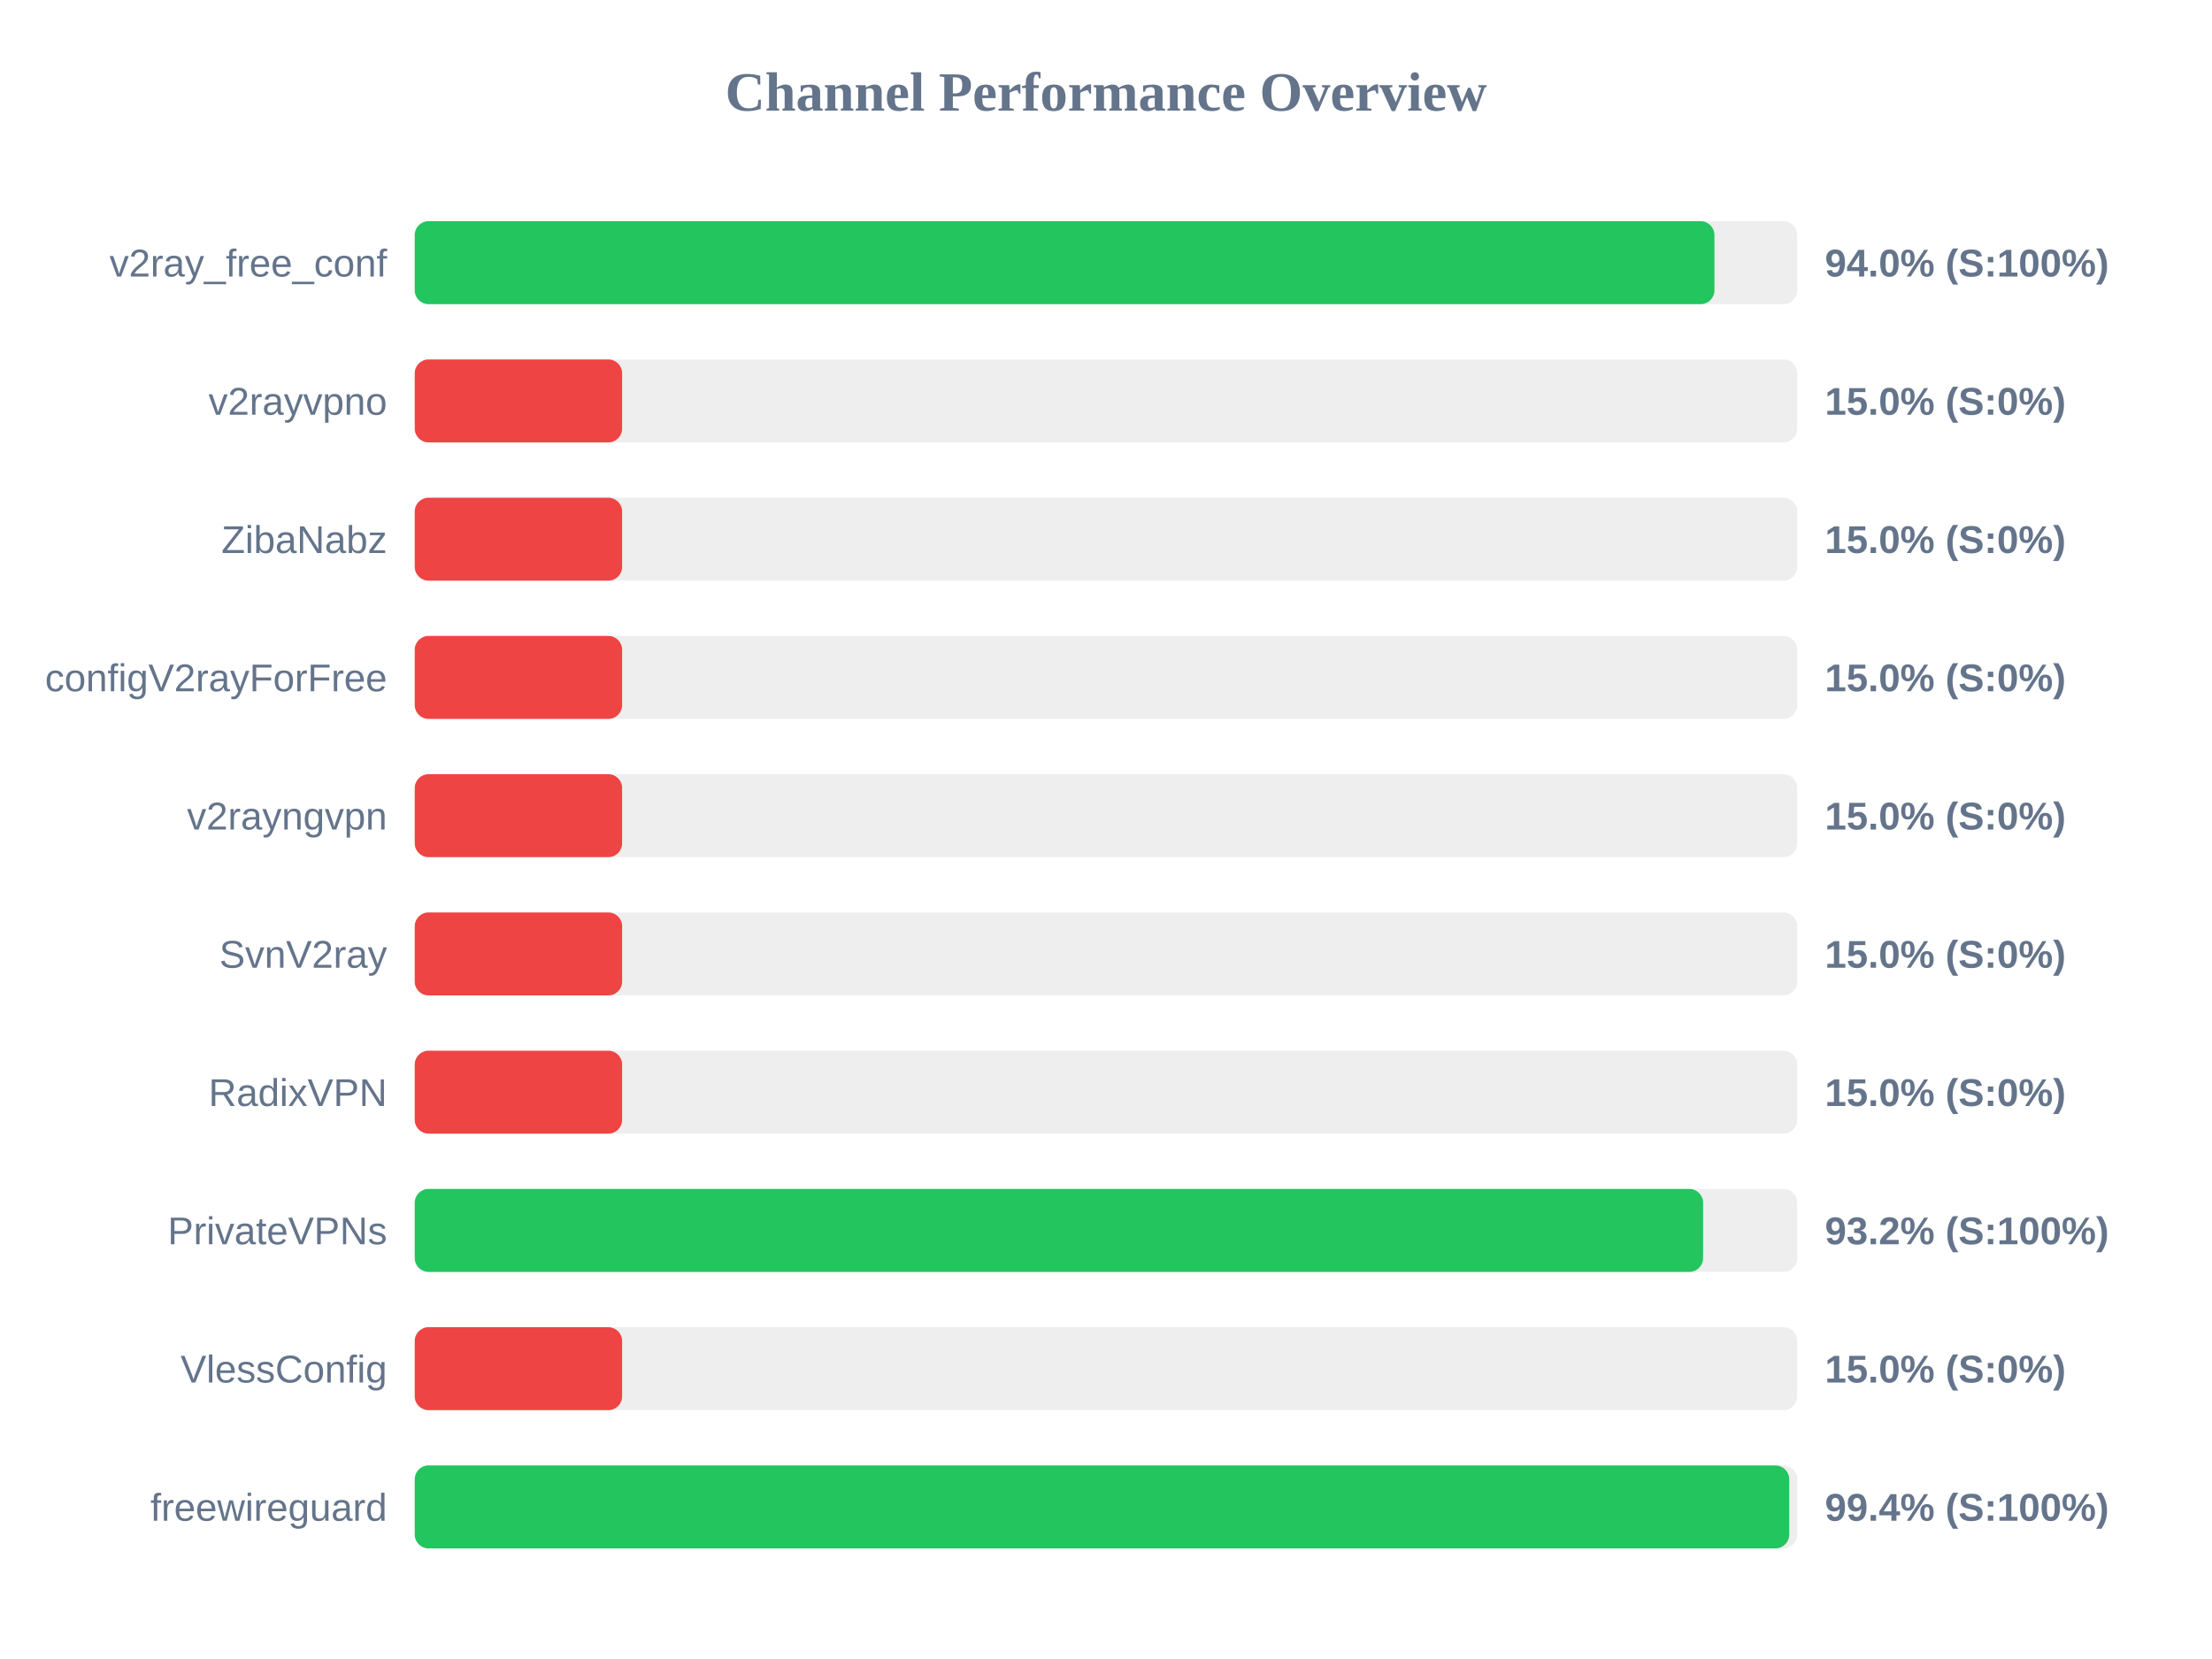
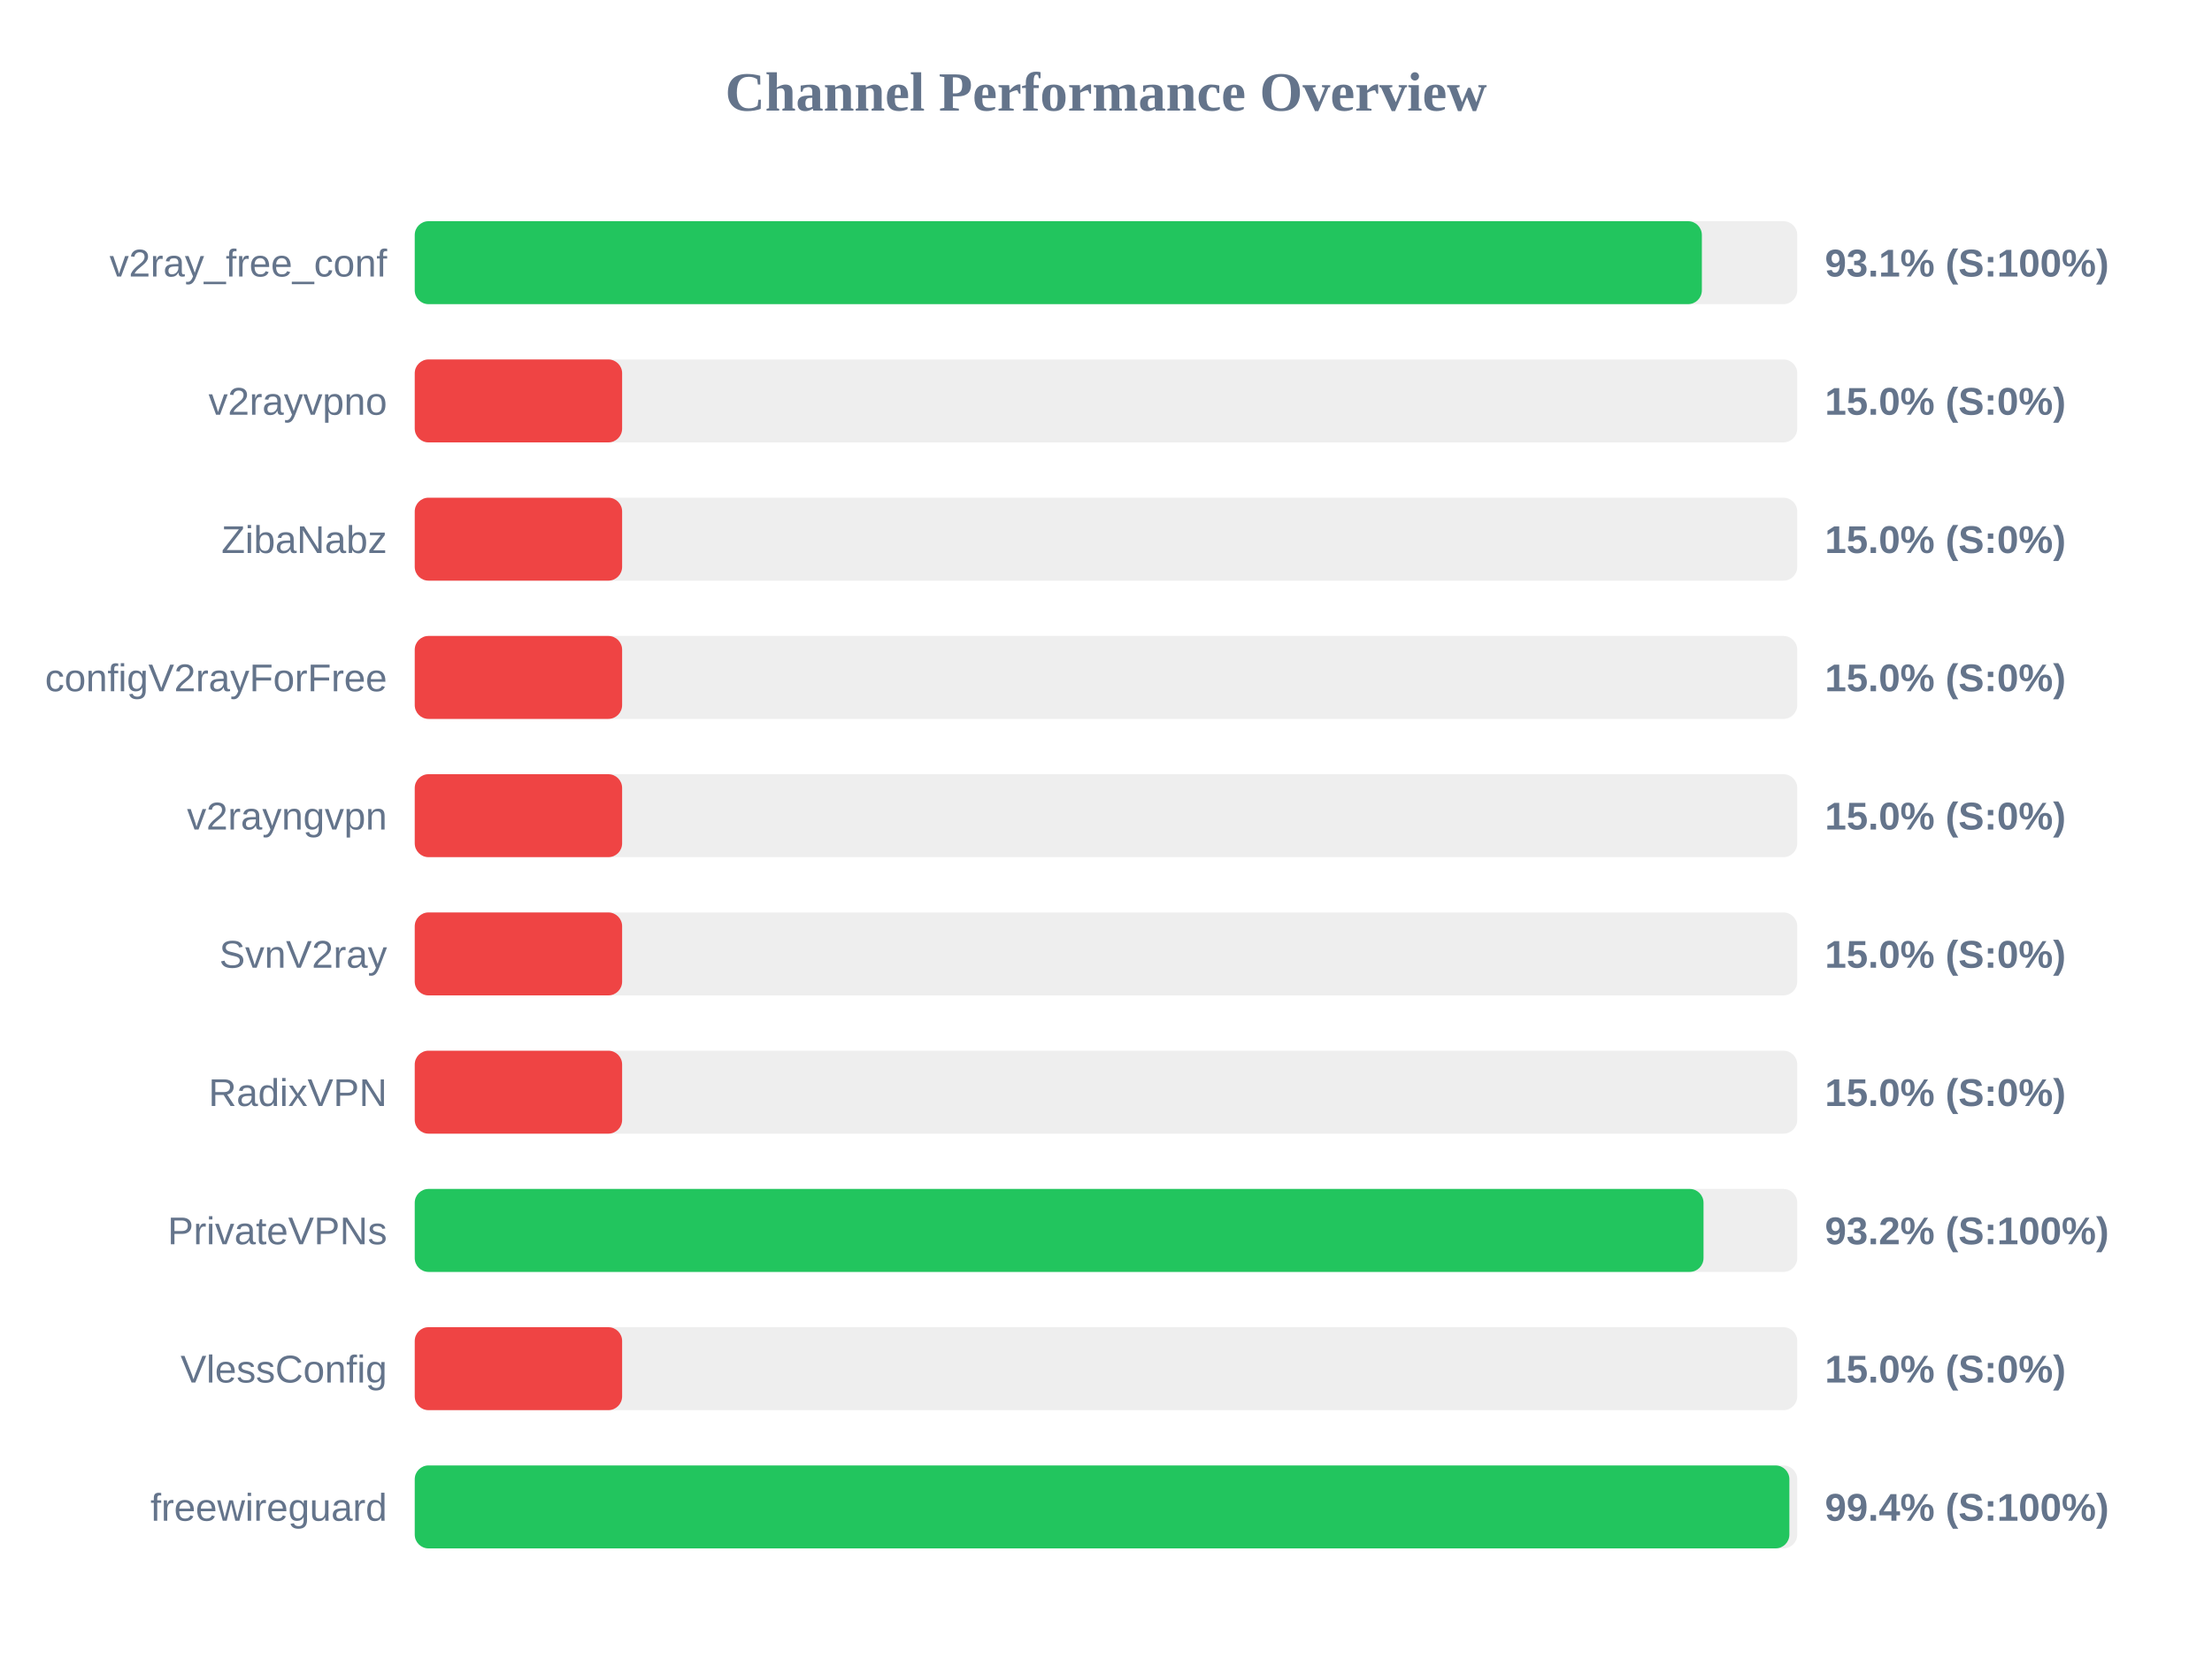
<svg xmlns="http://www.w3.org/2000/svg" width="800" height="600" version="1.1">
  <style>
        .row { font: 14px Arial; fill: #64748b; }
        .score { font: bold 14px Arial; fill: #64748b; }
    </style>
  <text x="400" y="40" text-anchor="middle" font-size="20px" font-weight="bold" fill="#64748b">Channel Performance Overview</text>
  <rect x="150" y="80" width="500" height="30" fill="#eee" rx="5" />
-   <rect x="150" y="80" width="470.05" height="30" fill="#22c55e" rx="5" />
+   <rect x="150" y="80" width="465.5" height="30" fill="#22c55e" rx="5" />
  <text x="140" y="100" text-anchor="end" class="row">v2ray_free_conf</text>
-   <text x="660" y="100" text-anchor="start" class="score">94.0% (S:100%)</text>
+   <text x="660" y="100" text-anchor="start" class="score">93.1% (S:100%)</text>
  <rect x="150" y="130" width="500" height="30" fill="#eee" rx="5" />
  <rect x="150" y="130" width="75.0" height="30" fill="#ef4444" rx="5" />
  <text x="140" y="150" text-anchor="end" class="row">v2rayvpno</text>
  <text x="660" y="150" text-anchor="start" class="score">15.0% (S:0%)</text>
  <rect x="150" y="180" width="500" height="30" fill="#eee" rx="5" />
  <rect x="150" y="180" width="75.0" height="30" fill="#ef4444" rx="5" />
  <text x="140" y="200" text-anchor="end" class="row">ZibaNabz</text>
  <text x="660" y="200" text-anchor="start" class="score">15.0% (S:0%)</text>
  <rect x="150" y="230" width="500" height="30" fill="#eee" rx="5" />
  <rect x="150" y="230" width="75.0" height="30" fill="#ef4444" rx="5" />
  <text x="140" y="250" text-anchor="end" class="row">configV2rayForFree</text>
  <text x="660" y="250" text-anchor="start" class="score">15.0% (S:0%)</text>
  <rect x="150" y="280" width="500" height="30" fill="#eee" rx="5" />
  <rect x="150" y="280" width="75.0" height="30" fill="#ef4444" rx="5" />
  <text x="140" y="300" text-anchor="end" class="row">v2rayngvpn</text>
  <text x="660" y="300" text-anchor="start" class="score">15.0% (S:0%)</text>
  <rect x="150" y="330" width="500" height="30" fill="#eee" rx="5" />
  <rect x="150" y="330" width="75.0" height="30" fill="#ef4444" rx="5" />
  <text x="140" y="350" text-anchor="end" class="row">SvnV2ray</text>
  <text x="660" y="350" text-anchor="start" class="score">15.0% (S:0%)</text>
  <rect x="150" y="380" width="500" height="30" fill="#eee" rx="5" />
  <rect x="150" y="380" width="75.0" height="30" fill="#ef4444" rx="5" />
  <text x="140" y="400" text-anchor="end" class="row">RadixVPN</text>
  <text x="660" y="400" text-anchor="start" class="score">15.0% (S:0%)</text>
  <rect x="150" y="430" width="500" height="30" fill="#eee" rx="5" />
-   <rect x="150" y="430" width="465.95" height="30" fill="#22c55e" rx="5" />
+   <rect x="150" y="430" width="466.1" height="30" fill="#22c55e" rx="5" />
  <text x="140" y="450" text-anchor="end" class="row">PrivateVPNs</text>
  <text x="660" y="450" text-anchor="start" class="score">93.2% (S:100%)</text>
  <rect x="150" y="480" width="500" height="30" fill="#eee" rx="5" />
  <rect x="150" y="480" width="75.0" height="30" fill="#ef4444" rx="5" />
  <text x="140" y="500" text-anchor="end" class="row">VlessConfig</text>
  <text x="660" y="500" text-anchor="start" class="score">15.0% (S:0%)</text>
  <rect x="150" y="530" width="500" height="30" fill="#eee" rx="5" />
-   <rect x="150" y="530" width="497.1" height="30" fill="#22c55e" rx="5" />
+   <rect x="150" y="530" width="497.15" height="30" fill="#22c55e" rx="5" />
  <text x="140" y="550" text-anchor="end" class="row">freewireguard</text>
  <text x="660" y="550" text-anchor="start" class="score">99.4% (S:100%)</text>
</svg>
